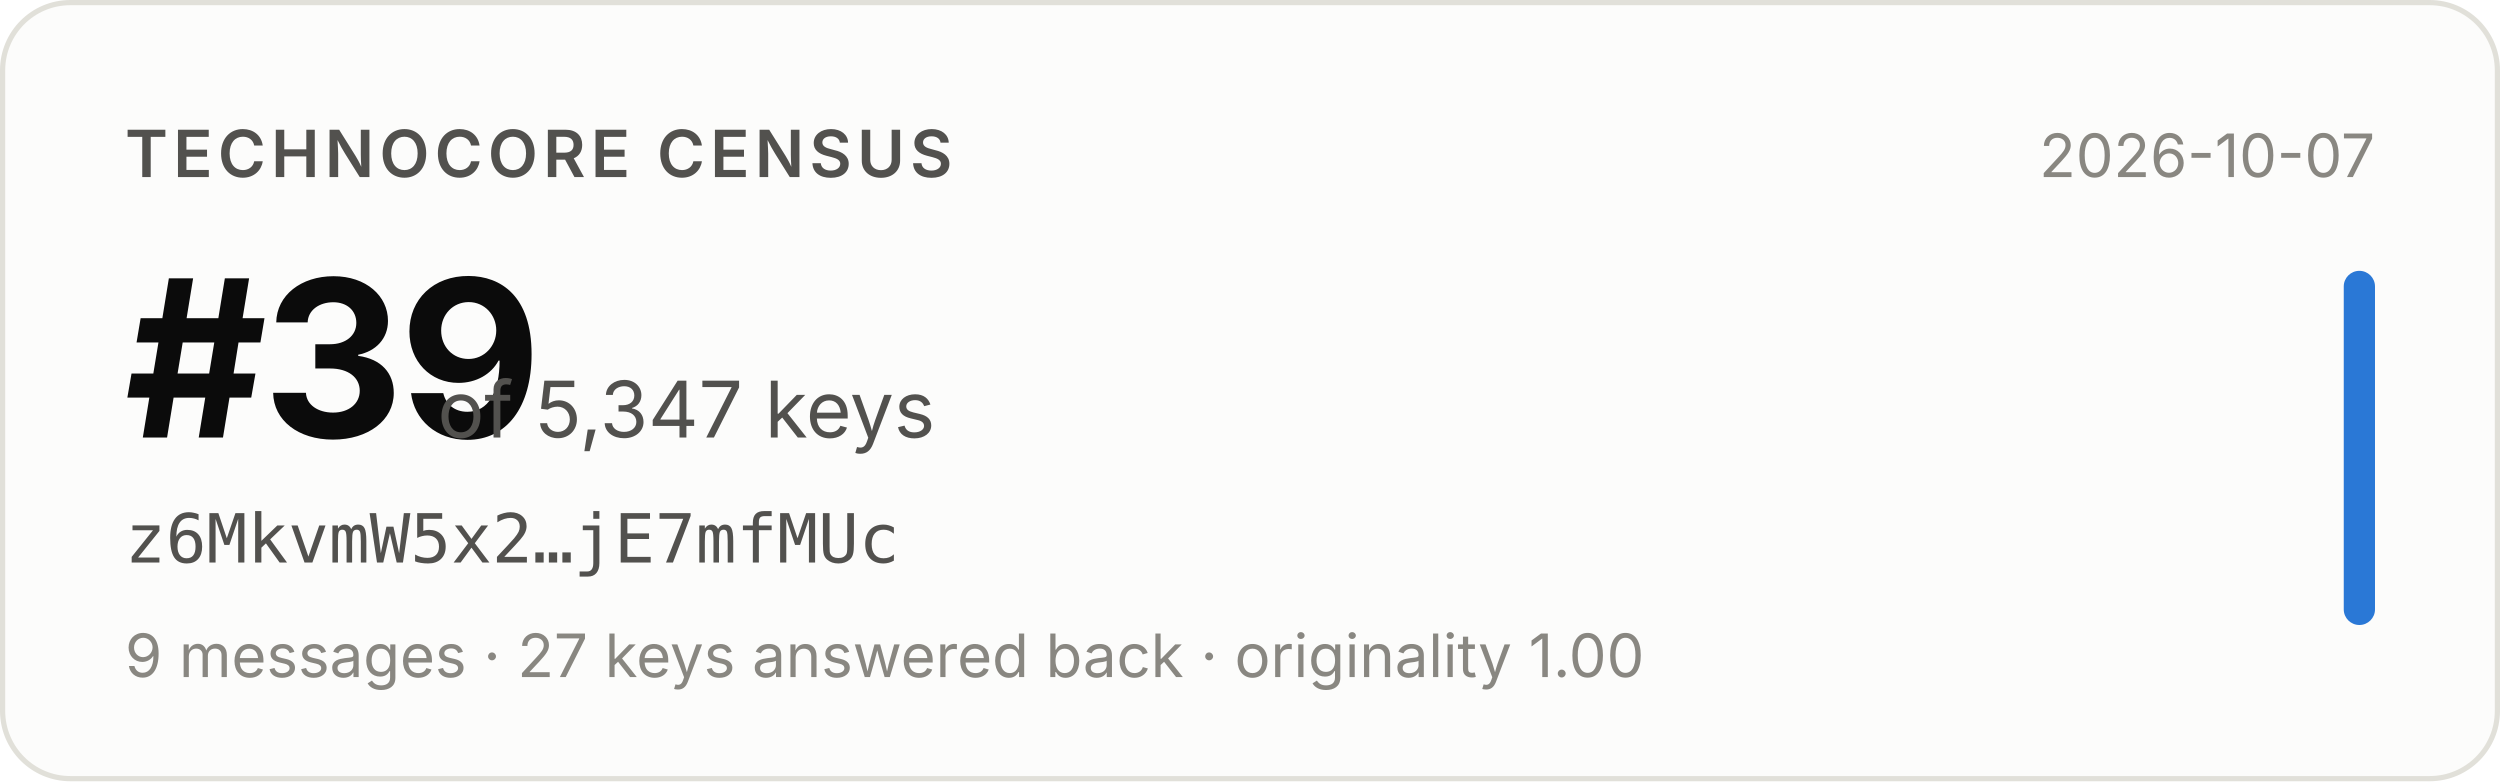
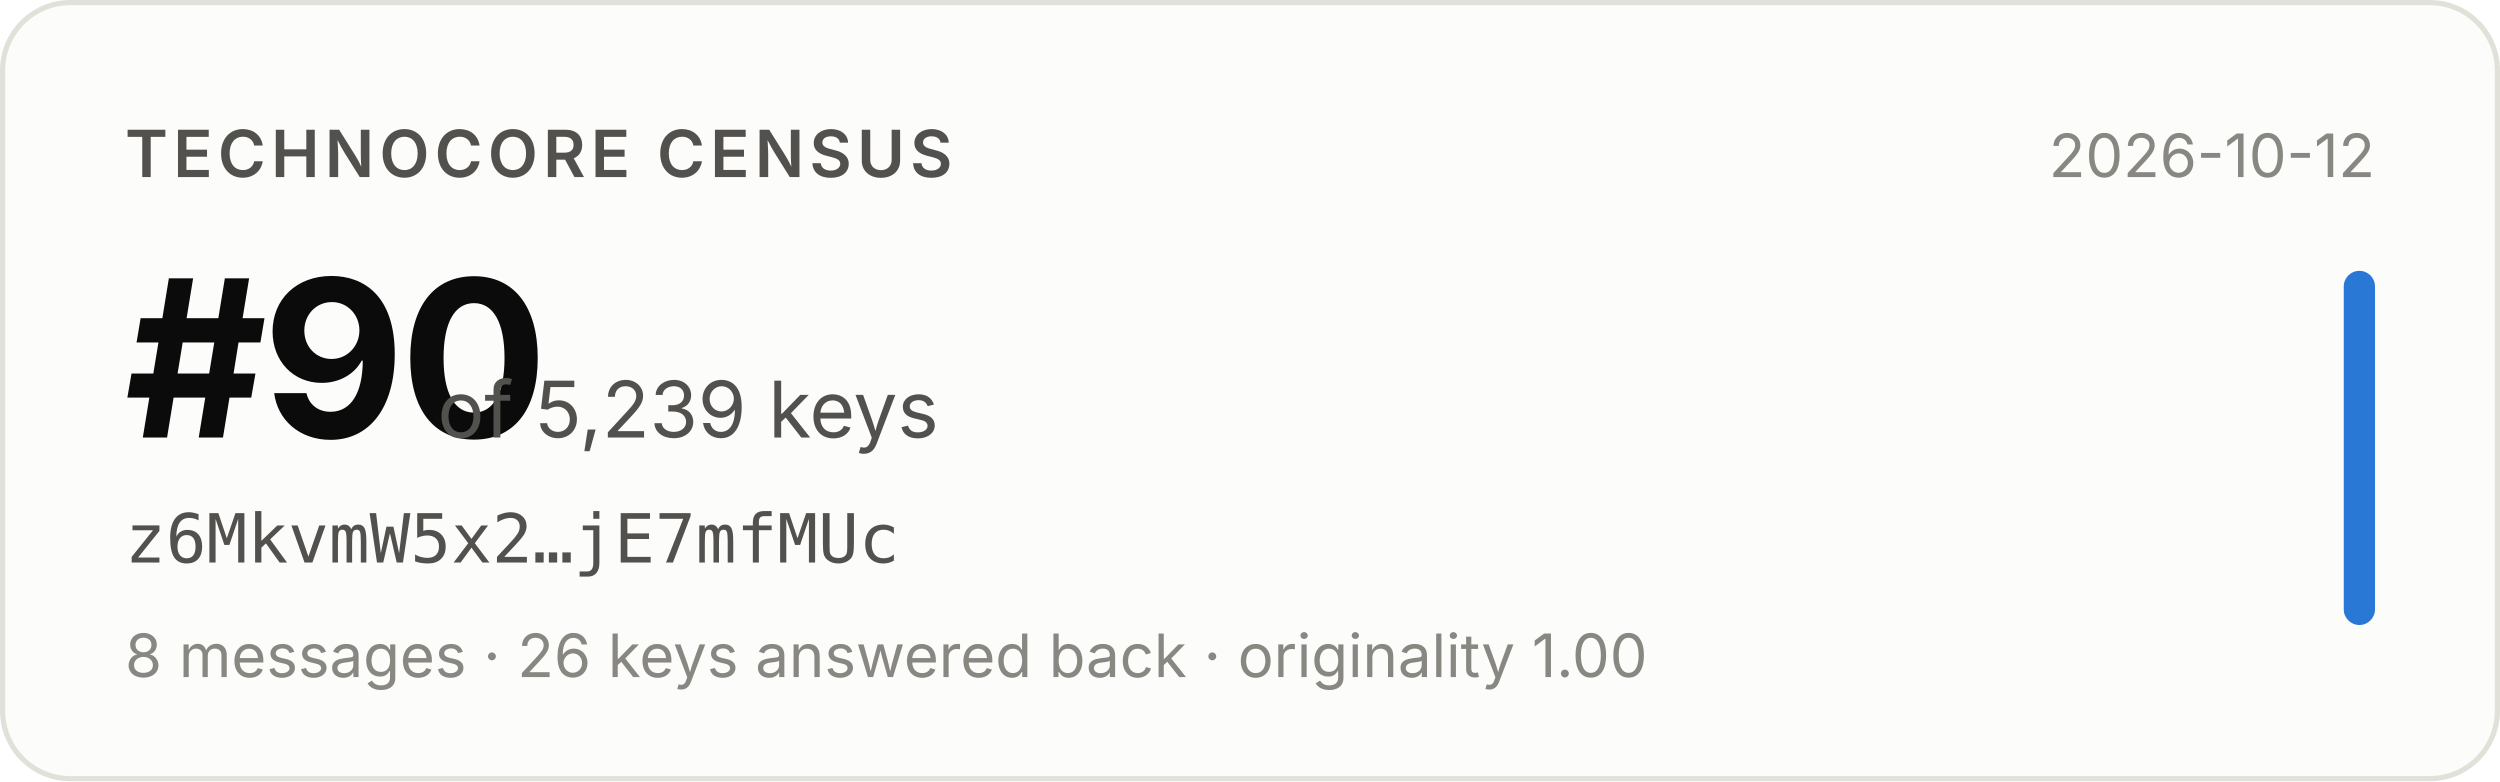
- <svg xmlns="http://www.w3.org/2000/svg" width="480" height="150" viewBox="0 0 480 150" role="img" aria-label="Technocore Census rank #39 of 5,347 keys for z6MkvmW5x2…jE7mfMUc, snapshot 2026-10-07">
+ <svg xmlns="http://www.w3.org/2000/svg" width="480" height="150" viewBox="0 0 480 150" role="img" aria-label="Technocore Census rank #90 of 5,239 keys for z6MkvmW5x2…jE7mfMUc, snapshot 2026-10-12">
  <rect x="0.5" y="0.5" width="479" height="149" rx="13" fill="#fcfcfb" stroke="#e1e0d9" />
  <g font-family="system-ui, -apple-system, 'Segoe UI', sans-serif">
    <text x="24" y="34" font-size="12.5" font-weight="600" fill="#52514e" letter-spacing="0.08em">TECHNOCORE CENSUS</text>
-     <text x="24" y="84" font-size="42" font-weight="650" fill="#0b0b0b" letter-spacing="-0.02em">#39</text>
-     <text x="84" y="84" font-size="15" fill="#52514e">of 5,347 keys</text>
+     <text x="24" y="84" font-size="42" font-weight="650" fill="#0b0b0b" letter-spacing="-0.02em">#90</text>
+     <text x="84" y="84" font-size="15" fill="#52514e">of 5,239 keys</text>
    <text x="24" y="108" font-size="13" fill="#52514e" font-family="ui-monospace, SFMono-Regular, Menlo, monospace">z6MkvmW5x2…jE7mfMUc</text>
-     <text x="24" y="130" font-size="11.5" fill="#898781">9 messages · 27 keys answered back · originality 1.00</text>
-     <text x="456" y="34" font-size="11.5" fill="#898781" text-anchor="end">2026-10-07</text>
+     <text x="24" y="130" font-size="11.5" fill="#898781">8 messages · 26 keys answered back · originality 1.00</text>
+     <text x="456" y="34" font-size="11.5" fill="#898781" text-anchor="end">2026-10-12</text>
    <rect x="450" y="52" width="6" height="68" rx="3" fill="#2a78d6" />
  </g>
</svg>
